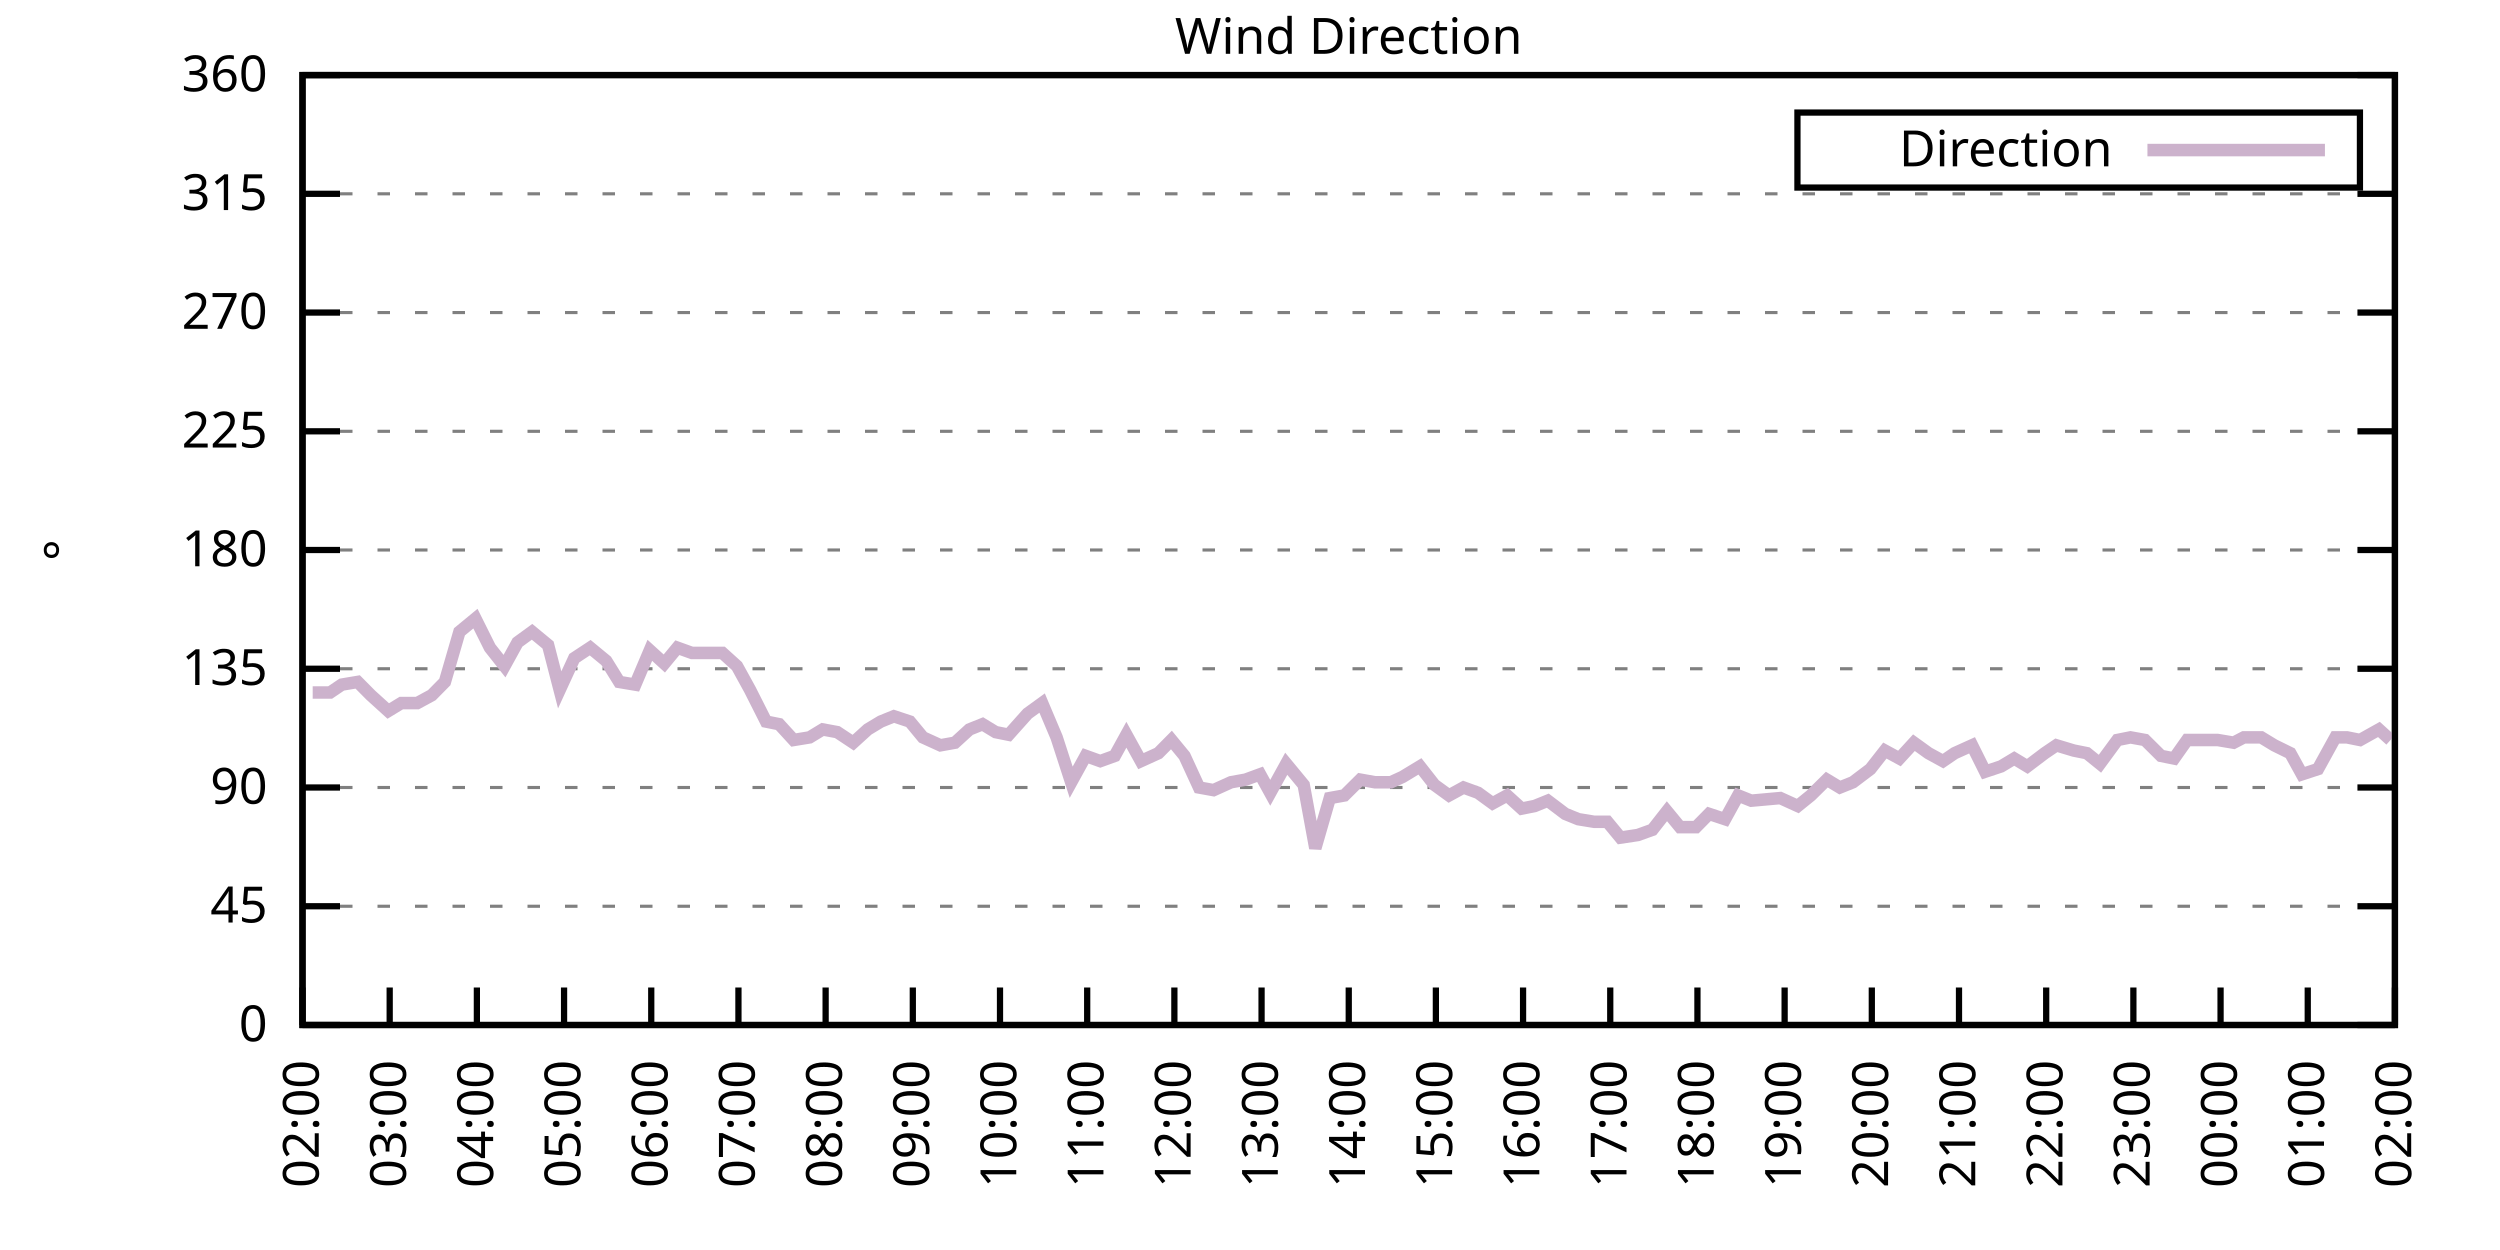
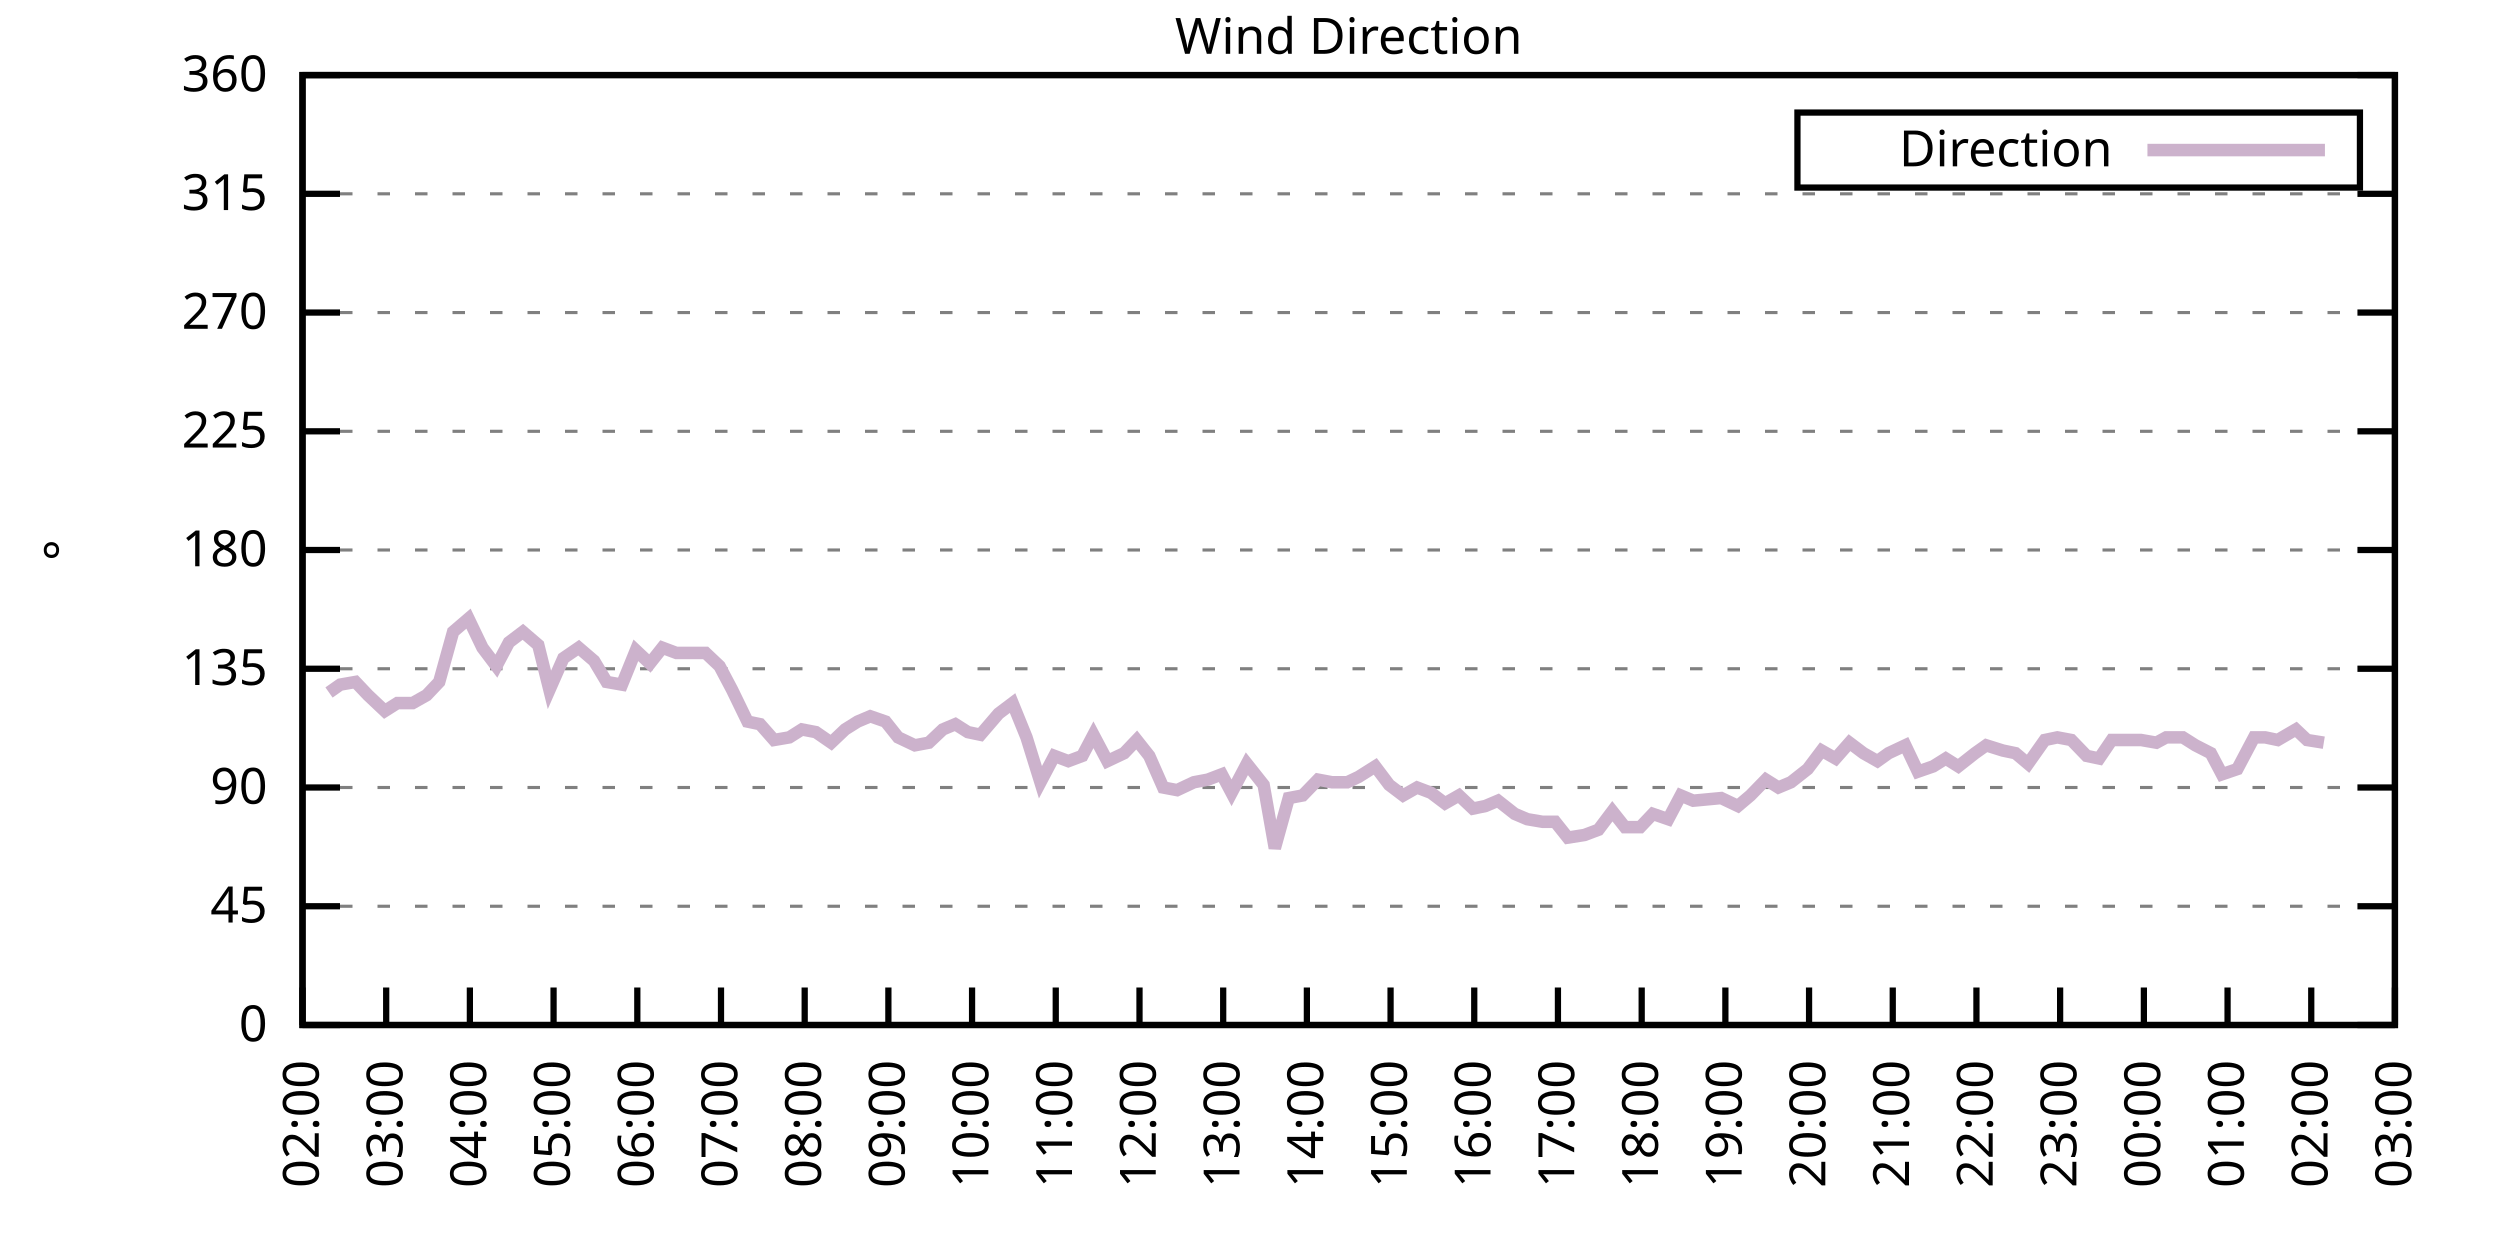
<svg xmlns="http://www.w3.org/2000/svg" xmlns:xlink="http://www.w3.org/1999/xlink" width="400" height="200" viewBox="0 0 400 200">
  <g id="gnuplot_canvas">
    <rect x="0" y="0" width="400" height="200" fill="none" />
    <defs>
      <circle id="gpDot" r="0.5" stroke-width="0.5" stroke="currentColor" />
      <path id="gpPt0" stroke-width="0.333" stroke="currentColor" d="M-1,0 h2 M0,-1 v2" />
      <path id="gpPt1" stroke-width="0.333" stroke="currentColor" d="M-1,-1 L1,1 M1,-1 L-1,1" />
      <path id="gpPt2" stroke-width="0.333" stroke="currentColor" d="M-1,0 L1,0 M0,-1 L0,1 M-1,-1 L1,1 M-1,1 L1,-1" />
      <rect id="gpPt3" stroke-width="0.333" stroke="currentColor" x="-1" y="-1" width="2" height="2" />
      <rect id="gpPt4" stroke-width="0.333" stroke="currentColor" fill="currentColor" x="-1" y="-1" width="2" height="2" />
      <circle id="gpPt5" stroke-width="0.333" stroke="currentColor" cx="0" cy="0" r="1" />
      <use xlink:href="#gpPt5" id="gpPt6" fill="currentColor" stroke="none" />
      <path id="gpPt7" stroke-width="0.333" stroke="currentColor" d="M0,-1.33 L-1.33,0.67 L1.33,0.67 z" />
      <use xlink:href="#gpPt7" id="gpPt8" fill="currentColor" stroke="none" />
      <use xlink:href="#gpPt7" id="gpPt9" stroke="currentColor" transform="rotate(180)" />
      <use xlink:href="#gpPt9" id="gpPt10" fill="currentColor" stroke="none" />
      <use xlink:href="#gpPt3" id="gpPt11" stroke="currentColor" transform="rotate(45)" />
      <use xlink:href="#gpPt11" id="gpPt12" fill="currentColor" stroke="none" />
      <path id="gpPt13" stroke-width="0.333" stroke="currentColor" d="M0,1.330 L1.265,0.411 L0.782,-1.067 L-0.782,-1.076 L-1.265,0.411 z" />
      <use xlink:href="#gpPt13" id="gpPt14" fill="currentColor" stroke="none" />
      <filter id="textbox" filterUnits="objectBoundingBox" x="0" y="0" height="1" width="1">
        <feFlood flood-color="white" flood-opacity="1" result="bgnd" />
        <feComposite in="SourceGraphic" in2="bgnd" operator="atop" />
      </filter>
      <filter id="greybox" filterUnits="objectBoundingBox" x="0" y="0" height="1" width="1">
        <feFlood flood-color="lightgrey" flood-opacity="1" result="grey" />
        <feComposite in="SourceGraphic" in2="grey" operator="atop" />
      </filter>
    </defs>
    <g fill="none" color="white" stroke="currentColor" stroke-width="1.00" stroke-linecap="butt" stroke-linejoin="miter">
</g>
    <g fill="none" color="black" stroke="currentColor" stroke-width="1.00" stroke-linecap="butt" stroke-linejoin="miter">
      <g stroke="none" shape-rendering="crispEdges">
        <polygon fill="rgb(255, 255, 255)" points="48.40,164.00 383.18,164.00 383.18,12.02 48.40,12.02 " />
      </g>
    </g>
    <g fill="none" color="black" stroke="currentColor" stroke-width="1.00" stroke-linecap="butt" stroke-linejoin="miter">
</g>
    <g fill="none" color="black" stroke="black" stroke-width="0.50" stroke-linecap="butt" stroke-linejoin="miter">
</g>
    <g fill="none" color="gray" stroke="currentColor" stroke-width="0.50" stroke-linecap="butt" stroke-linejoin="miter">
      <path stroke="gray" stroke-dasharray="2,4" class="gridline" d="M48.40,164.00 L383.19,164.00  " />
    </g>
    <g fill="none" color="gray" stroke="gray" stroke-width="1.00" stroke-linecap="butt" stroke-linejoin="miter">
</g>
    <g fill="none" color="black" stroke="currentColor" stroke-width="1.00" stroke-linecap="butt" stroke-linejoin="miter">
      <path stroke="black" d="M48.40,164.00 L54.40,164.00 M383.19,164.00 L377.19,164.00  " />
      <g transform="translate(42.80,166.60)" stroke="none" fill="black" font-family="Sans" font-size="8.00" text-anchor="end">
        <text>
          <tspan font-family="Sans"> 0</tspan>
        </text>
      </g>
    </g>
    <g fill="none" color="black" stroke="currentColor" stroke-width="1.00" stroke-linecap="butt" stroke-linejoin="miter">
</g>
    <g fill="none" color="black" stroke="black" stroke-width="0.50" stroke-linecap="butt" stroke-linejoin="miter">
</g>
    <g fill="none" color="gray" stroke="currentColor" stroke-width="0.50" stroke-linecap="butt" stroke-linejoin="miter">
      <path stroke="gray" stroke-dasharray="2,4" class="gridline" d="M48.40,145.00 L383.19,145.00  " />
    </g>
    <g fill="none" color="gray" stroke="gray" stroke-width="1.00" stroke-linecap="butt" stroke-linejoin="miter">
</g>
    <g fill="none" color="black" stroke="currentColor" stroke-width="1.00" stroke-linecap="butt" stroke-linejoin="miter">
      <path stroke="black" d="M48.40,145.00 L54.40,145.00 M383.19,145.00 L377.19,145.00  " />
      <g transform="translate(42.80,147.60)" stroke="none" fill="black" font-family="Sans" font-size="8.00" text-anchor="end">
        <text>
          <tspan font-family="Sans"> 45</tspan>
        </text>
      </g>
    </g>
    <g fill="none" color="black" stroke="currentColor" stroke-width="1.00" stroke-linecap="butt" stroke-linejoin="miter">
</g>
    <g fill="none" color="black" stroke="black" stroke-width="0.50" stroke-linecap="butt" stroke-linejoin="miter">
</g>
    <g fill="none" color="gray" stroke="currentColor" stroke-width="0.50" stroke-linecap="butt" stroke-linejoin="miter">
      <path stroke="gray" stroke-dasharray="2,4" class="gridline" d="M48.40,126.00 L383.19,126.00  " />
    </g>
    <g fill="none" color="gray" stroke="gray" stroke-width="1.00" stroke-linecap="butt" stroke-linejoin="miter">
</g>
    <g fill="none" color="black" stroke="currentColor" stroke-width="1.00" stroke-linecap="butt" stroke-linejoin="miter">
      <path stroke="black" d="M48.40,126.00 L54.40,126.00 M383.19,126.00 L377.19,126.00  " />
      <g transform="translate(42.80,128.60)" stroke="none" fill="black" font-family="Sans" font-size="8.00" text-anchor="end">
        <text>
          <tspan font-family="Sans"> 90</tspan>
        </text>
      </g>
    </g>
    <g fill="none" color="black" stroke="currentColor" stroke-width="1.00" stroke-linecap="butt" stroke-linejoin="miter">
</g>
    <g fill="none" color="black" stroke="black" stroke-width="0.50" stroke-linecap="butt" stroke-linejoin="miter">
</g>
    <g fill="none" color="gray" stroke="currentColor" stroke-width="0.50" stroke-linecap="butt" stroke-linejoin="miter">
      <path stroke="gray" stroke-dasharray="2,4" class="gridline" d="M48.40,107.00 L383.19,107.00  " />
    </g>
    <g fill="none" color="gray" stroke="gray" stroke-width="1.00" stroke-linecap="butt" stroke-linejoin="miter">
</g>
    <g fill="none" color="black" stroke="currentColor" stroke-width="1.00" stroke-linecap="butt" stroke-linejoin="miter">
      <path stroke="black" d="M48.40,107.00 L54.40,107.00 M383.19,107.00 L377.19,107.00  " />
      <g transform="translate(42.80,109.60)" stroke="none" fill="black" font-family="Sans" font-size="8.00" text-anchor="end">
        <text>
          <tspan font-family="Sans"> 135</tspan>
        </text>
      </g>
    </g>
    <g fill="none" color="black" stroke="currentColor" stroke-width="1.00" stroke-linecap="butt" stroke-linejoin="miter">
</g>
    <g fill="none" color="black" stroke="black" stroke-width="0.50" stroke-linecap="butt" stroke-linejoin="miter">
</g>
    <g fill="none" color="gray" stroke="currentColor" stroke-width="0.50" stroke-linecap="butt" stroke-linejoin="miter">
      <path stroke="gray" stroke-dasharray="2,4" class="gridline" d="M48.40,88.00 L383.19,88.00  " />
    </g>
    <g fill="none" color="gray" stroke="gray" stroke-width="1.00" stroke-linecap="butt" stroke-linejoin="miter">
</g>
    <g fill="none" color="black" stroke="currentColor" stroke-width="1.00" stroke-linecap="butt" stroke-linejoin="miter">
      <path stroke="black" d="M48.40,88.00 L54.40,88.00 M383.19,88.00 L377.19,88.00  " />
      <g transform="translate(42.80,90.60)" stroke="none" fill="black" font-family="Sans" font-size="8.00" text-anchor="end">
        <text>
          <tspan font-family="Sans"> 180</tspan>
        </text>
      </g>
    </g>
    <g fill="none" color="black" stroke="currentColor" stroke-width="1.00" stroke-linecap="butt" stroke-linejoin="miter">
</g>
    <g fill="none" color="black" stroke="black" stroke-width="0.50" stroke-linecap="butt" stroke-linejoin="miter">
</g>
    <g fill="none" color="gray" stroke="currentColor" stroke-width="0.50" stroke-linecap="butt" stroke-linejoin="miter">
      <path stroke="gray" stroke-dasharray="2,4" class="gridline" d="M48.40,69.01 L383.19,69.01  " />
    </g>
    <g fill="none" color="gray" stroke="gray" stroke-width="1.00" stroke-linecap="butt" stroke-linejoin="miter">
</g>
    <g fill="none" color="black" stroke="currentColor" stroke-width="1.00" stroke-linecap="butt" stroke-linejoin="miter">
      <path stroke="black" d="M48.40,69.01 L54.40,69.01 M383.19,69.01 L377.19,69.01  " />
      <g transform="translate(42.80,71.61)" stroke="none" fill="black" font-family="Sans" font-size="8.00" text-anchor="end">
        <text>
          <tspan font-family="Sans"> 225</tspan>
        </text>
      </g>
    </g>
    <g fill="none" color="black" stroke="currentColor" stroke-width="1.00" stroke-linecap="butt" stroke-linejoin="miter">
</g>
    <g fill="none" color="black" stroke="black" stroke-width="0.50" stroke-linecap="butt" stroke-linejoin="miter">
</g>
    <g fill="none" color="gray" stroke="currentColor" stroke-width="0.50" stroke-linecap="butt" stroke-linejoin="miter">
      <path stroke="gray" stroke-dasharray="2,4" class="gridline" d="M48.40,50.01 L383.19,50.01  " />
    </g>
    <g fill="none" color="gray" stroke="gray" stroke-width="1.00" stroke-linecap="butt" stroke-linejoin="miter">
</g>
    <g fill="none" color="black" stroke="currentColor" stroke-width="1.00" stroke-linecap="butt" stroke-linejoin="miter">
      <path stroke="black" d="M48.40,50.01 L54.40,50.01 M383.19,50.01 L377.19,50.01  " />
      <g transform="translate(42.80,52.61)" stroke="none" fill="black" font-family="Sans" font-size="8.00" text-anchor="end">
        <text>
          <tspan font-family="Sans"> 270</tspan>
        </text>
      </g>
    </g>
    <g fill="none" color="black" stroke="currentColor" stroke-width="1.00" stroke-linecap="butt" stroke-linejoin="miter">
</g>
    <g fill="none" color="black" stroke="black" stroke-width="0.50" stroke-linecap="butt" stroke-linejoin="miter">
</g>
    <g fill="none" color="gray" stroke="currentColor" stroke-width="0.50" stroke-linecap="butt" stroke-linejoin="miter">
      <path stroke="gray" stroke-dasharray="2,4" class="gridline" d="M48.40,31.01 L383.19,31.01  " />
    </g>
    <g fill="none" color="gray" stroke="gray" stroke-width="1.00" stroke-linecap="butt" stroke-linejoin="miter">
</g>
    <g fill="none" color="black" stroke="currentColor" stroke-width="1.00" stroke-linecap="butt" stroke-linejoin="miter">
      <path stroke="black" d="M48.40,31.01 L54.40,31.01 M383.19,31.01 L377.19,31.01  " />
      <g transform="translate(42.80,33.61)" stroke="none" fill="black" font-family="Sans" font-size="8.00" text-anchor="end">
        <text>
          <tspan font-family="Sans"> 315</tspan>
        </text>
      </g>
    </g>
    <g fill="none" color="black" stroke="currentColor" stroke-width="1.00" stroke-linecap="butt" stroke-linejoin="miter">
</g>
    <g fill="none" color="black" stroke="black" stroke-width="0.50" stroke-linecap="butt" stroke-linejoin="miter">
</g>
    <g fill="none" color="gray" stroke="currentColor" stroke-width="0.50" stroke-linecap="butt" stroke-linejoin="miter">
      <path stroke="gray" stroke-dasharray="2,4" class="gridline" d="M48.40,12.01 L383.19,12.01  " />
    </g>
    <g fill="none" color="gray" stroke="gray" stroke-width="1.00" stroke-linecap="butt" stroke-linejoin="miter">
</g>
    <g fill="none" color="black" stroke="currentColor" stroke-width="1.00" stroke-linecap="butt" stroke-linejoin="miter">
      <path stroke="black" d="M48.40,12.01 L54.40,12.01 M383.19,12.01 L377.19,12.01  " />
      <g transform="translate(42.80,14.61)" stroke="none" fill="black" font-family="Sans" font-size="8.00" text-anchor="end">
        <text>
          <tspan font-family="Sans"> 360</tspan>
        </text>
      </g>
    </g>
    <g fill="none" color="black" stroke="currentColor" stroke-width="1.00" stroke-linecap="butt" stroke-linejoin="miter">
      <path stroke="black" d="M48.40,164.00 L48.40,158.00  " />
      <g transform="translate(51.00,169.60) rotate(270.00)" stroke="none" fill="black" font-family="Sans" font-size="8.00" text-anchor="end">
        <text>
          <tspan font-family="Sans">02:00</tspan>
        </text>
      </g>
    </g>
    <g fill="none" color="black" stroke="currentColor" stroke-width="1.00" stroke-linecap="butt" stroke-linejoin="miter">
-       <path stroke="black" d="M62.35,164.00 L62.35,158.00  " />
-       <g transform="translate(64.95,169.60) rotate(270.00)" stroke="none" fill="black" font-family="Sans" font-size="8.00" text-anchor="end">
+       <path stroke="black" d="M61.79,164.00 L61.79,158.00  " />
+       <g transform="translate(64.39,169.60) rotate(270.00)" stroke="none" fill="black" font-family="Sans" font-size="8.00" text-anchor="end">
        <text>
          <tspan font-family="Sans">03:00</tspan>
        </text>
      </g>
    </g>
    <g fill="none" color="black" stroke="currentColor" stroke-width="1.00" stroke-linecap="butt" stroke-linejoin="miter">
-       <path stroke="black" d="M76.30,164.00 L76.30,158.00  " />
-       <g transform="translate(78.90,169.60) rotate(270.00)" stroke="none" fill="black" font-family="Sans" font-size="8.00" text-anchor="end">
+       <path stroke="black" d="M75.18,164.00 L75.18,158.00  " />
+       <g transform="translate(77.78,169.60) rotate(270.00)" stroke="none" fill="black" font-family="Sans" font-size="8.00" text-anchor="end">
        <text>
          <tspan font-family="Sans">04:00</tspan>
        </text>
      </g>
    </g>
    <g fill="none" color="black" stroke="currentColor" stroke-width="1.00" stroke-linecap="butt" stroke-linejoin="miter">
-       <path stroke="black" d="M90.25,164.00 L90.25,158.00  " />
-       <g transform="translate(92.85,169.60) rotate(270.00)" stroke="none" fill="black" font-family="Sans" font-size="8.00" text-anchor="end">
+       <path stroke="black" d="M88.57,164.00 L88.57,158.00  " />
+       <g transform="translate(91.17,169.60) rotate(270.00)" stroke="none" fill="black" font-family="Sans" font-size="8.00" text-anchor="end">
        <text>
          <tspan font-family="Sans">05:00</tspan>
        </text>
      </g>
    </g>
    <g fill="none" color="black" stroke="currentColor" stroke-width="1.00" stroke-linecap="butt" stroke-linejoin="miter">
-       <path stroke="black" d="M104.20,164.00 L104.20,158.00  " />
-       <g transform="translate(106.80,169.60) rotate(270.00)" stroke="none" fill="black" font-family="Sans" font-size="8.00" text-anchor="end">
+       <path stroke="black" d="M101.97,164.00 L101.97,158.00  " />
+       <g transform="translate(104.57,169.60) rotate(270.00)" stroke="none" fill="black" font-family="Sans" font-size="8.00" text-anchor="end">
        <text>
          <tspan font-family="Sans">06:00</tspan>
        </text>
      </g>
    </g>
    <g fill="none" color="black" stroke="currentColor" stroke-width="1.00" stroke-linecap="butt" stroke-linejoin="miter">
-       <path stroke="black" d="M118.15,164.00 L118.15,158.00  " />
-       <g transform="translate(120.75,169.60) rotate(270.00)" stroke="none" fill="black" font-family="Sans" font-size="8.00" text-anchor="end">
+       <path stroke="black" d="M115.36,164.00 L115.36,158.00  " />
+       <g transform="translate(117.96,169.60) rotate(270.00)" stroke="none" fill="black" font-family="Sans" font-size="8.00" text-anchor="end">
        <text>
          <tspan font-family="Sans">07:00</tspan>
        </text>
      </g>
    </g>
    <g fill="none" color="black" stroke="currentColor" stroke-width="1.00" stroke-linecap="butt" stroke-linejoin="miter">
-       <path stroke="black" d="M132.10,164.00 L132.10,158.00  " />
-       <g transform="translate(134.70,169.60) rotate(270.00)" stroke="none" fill="black" font-family="Sans" font-size="8.00" text-anchor="end">
+       <path stroke="black" d="M128.75,164.00 L128.75,158.00  " />
+       <g transform="translate(131.35,169.60) rotate(270.00)" stroke="none" fill="black" font-family="Sans" font-size="8.00" text-anchor="end">
        <text>
          <tspan font-family="Sans">08:00</tspan>
        </text>
      </g>
    </g>
    <g fill="none" color="black" stroke="currentColor" stroke-width="1.00" stroke-linecap="butt" stroke-linejoin="miter">
-       <path stroke="black" d="M146.05,164.00 L146.05,158.00  " />
-       <g transform="translate(148.65,169.60) rotate(270.00)" stroke="none" fill="black" font-family="Sans" font-size="8.00" text-anchor="end">
+       <path stroke="black" d="M142.14,164.00 L142.14,158.00  " />
+       <g transform="translate(144.74,169.60) rotate(270.00)" stroke="none" fill="black" font-family="Sans" font-size="8.00" text-anchor="end">
        <text>
          <tspan font-family="Sans">09:00</tspan>
        </text>
      </g>
    </g>
    <g fill="none" color="black" stroke="currentColor" stroke-width="1.00" stroke-linecap="butt" stroke-linejoin="miter">
-       <path stroke="black" d="M160.00,164.00 L160.00,158.00  " />
-       <g transform="translate(162.60,169.60) rotate(270.00)" stroke="none" fill="black" font-family="Sans" font-size="8.00" text-anchor="end">
+       <path stroke="black" d="M155.53,164.00 L155.53,158.00  " />
+       <g transform="translate(158.13,169.60) rotate(270.00)" stroke="none" fill="black" font-family="Sans" font-size="8.00" text-anchor="end">
        <text>
          <tspan font-family="Sans">10:00</tspan>
        </text>
      </g>
    </g>
    <g fill="none" color="black" stroke="currentColor" stroke-width="1.00" stroke-linecap="butt" stroke-linejoin="miter">
-       <path stroke="black" d="M173.95,164.00 L173.95,158.00  " />
-       <g transform="translate(176.55,169.60) rotate(270.00)" stroke="none" fill="black" font-family="Sans" font-size="8.00" text-anchor="end">
+       <path stroke="black" d="M168.92,164.00 L168.92,158.00  " />
+       <g transform="translate(171.52,169.60) rotate(270.00)" stroke="none" fill="black" font-family="Sans" font-size="8.00" text-anchor="end">
        <text>
          <tspan font-family="Sans">11:00</tspan>
        </text>
      </g>
    </g>
    <g fill="none" color="black" stroke="currentColor" stroke-width="1.00" stroke-linecap="butt" stroke-linejoin="miter">
-       <path stroke="black" d="M187.90,164.00 L187.90,158.00  " />
-       <g transform="translate(190.50,169.60) rotate(270.00)" stroke="none" fill="black" font-family="Sans" font-size="8.00" text-anchor="end">
+       <path stroke="black" d="M182.32,164.00 L182.32,158.00  " />
+       <g transform="translate(184.92,169.60) rotate(270.00)" stroke="none" fill="black" font-family="Sans" font-size="8.00" text-anchor="end">
        <text>
          <tspan font-family="Sans">12:00</tspan>
        </text>
      </g>
    </g>
    <g fill="none" color="black" stroke="currentColor" stroke-width="1.00" stroke-linecap="butt" stroke-linejoin="miter">
-       <path stroke="black" d="M201.85,164.00 L201.85,158.00  " />
-       <g transform="translate(204.45,169.60) rotate(270.00)" stroke="none" fill="black" font-family="Sans" font-size="8.00" text-anchor="end">
+       <path stroke="black" d="M195.71,164.00 L195.71,158.00  " />
+       <g transform="translate(198.31,169.60) rotate(270.00)" stroke="none" fill="black" font-family="Sans" font-size="8.00" text-anchor="end">
        <text>
          <tspan font-family="Sans">13:00</tspan>
        </text>
      </g>
    </g>
    <g fill="none" color="black" stroke="currentColor" stroke-width="1.00" stroke-linecap="butt" stroke-linejoin="miter">
-       <path stroke="black" d="M215.80,164.00 L215.80,158.00  " />
-       <g transform="translate(218.40,169.60) rotate(270.00)" stroke="none" fill="black" font-family="Sans" font-size="8.00" text-anchor="end">
+       <path stroke="black" d="M209.10,164.00 L209.10,158.00  " />
+       <g transform="translate(211.70,169.60) rotate(270.00)" stroke="none" fill="black" font-family="Sans" font-size="8.00" text-anchor="end">
        <text>
          <tspan font-family="Sans">14:00</tspan>
        </text>
      </g>
    </g>
    <g fill="none" color="black" stroke="currentColor" stroke-width="1.00" stroke-linecap="butt" stroke-linejoin="miter">
-       <path stroke="black" d="M229.74,164.00 L229.74,158.00  " />
-       <g transform="translate(232.34,169.60) rotate(270.00)" stroke="none" fill="black" font-family="Sans" font-size="8.00" text-anchor="end">
+       <path stroke="black" d="M222.49,164.00 L222.49,158.00  " />
+       <g transform="translate(225.09,169.60) rotate(270.00)" stroke="none" fill="black" font-family="Sans" font-size="8.00" text-anchor="end">
        <text>
          <tspan font-family="Sans">15:00</tspan>
        </text>
      </g>
    </g>
    <g fill="none" color="black" stroke="currentColor" stroke-width="1.00" stroke-linecap="butt" stroke-linejoin="miter">
-       <path stroke="black" d="M243.69,164.00 L243.69,158.00  " />
-       <g transform="translate(246.29,169.60) rotate(270.00)" stroke="none" fill="black" font-family="Sans" font-size="8.00" text-anchor="end">
+       <path stroke="black" d="M235.88,164.00 L235.88,158.00  " />
+       <g transform="translate(238.48,169.60) rotate(270.00)" stroke="none" fill="black" font-family="Sans" font-size="8.00" text-anchor="end">
        <text>
          <tspan font-family="Sans">16:00</tspan>
        </text>
      </g>
    </g>
    <g fill="none" color="black" stroke="currentColor" stroke-width="1.00" stroke-linecap="butt" stroke-linejoin="miter">
-       <path stroke="black" d="M257.64,164.00 L257.64,158.00  " />
-       <g transform="translate(260.24,169.60) rotate(270.00)" stroke="none" fill="black" font-family="Sans" font-size="8.00" text-anchor="end">
+       <path stroke="black" d="M249.27,164.00 L249.27,158.00  " />
+       <g transform="translate(251.87,169.60) rotate(270.00)" stroke="none" fill="black" font-family="Sans" font-size="8.00" text-anchor="end">
        <text>
          <tspan font-family="Sans">17:00</tspan>
        </text>
      </g>
    </g>
    <g fill="none" color="black" stroke="currentColor" stroke-width="1.00" stroke-linecap="butt" stroke-linejoin="miter">
-       <path stroke="black" d="M271.59,164.00 L271.59,158.00  " />
-       <g transform="translate(274.19,169.60) rotate(270.00)" stroke="none" fill="black" font-family="Sans" font-size="8.00" text-anchor="end">
+       <path stroke="black" d="M262.67,164.00 L262.67,158.00  " />
+       <g transform="translate(265.27,169.60) rotate(270.00)" stroke="none" fill="black" font-family="Sans" font-size="8.00" text-anchor="end">
        <text>
          <tspan font-family="Sans">18:00</tspan>
        </text>
      </g>
    </g>
    <g fill="none" color="black" stroke="currentColor" stroke-width="1.00" stroke-linecap="butt" stroke-linejoin="miter">
-       <path stroke="black" d="M285.54,164.00 L285.54,158.00  " />
-       <g transform="translate(288.14,169.60) rotate(270.00)" stroke="none" fill="black" font-family="Sans" font-size="8.00" text-anchor="end">
+       <path stroke="black" d="M276.06,164.00 L276.06,158.00  " />
+       <g transform="translate(278.66,169.60) rotate(270.00)" stroke="none" fill="black" font-family="Sans" font-size="8.00" text-anchor="end">
        <text>
          <tspan font-family="Sans">19:00</tspan>
        </text>
      </g>
    </g>
    <g fill="none" color="black" stroke="currentColor" stroke-width="1.00" stroke-linecap="butt" stroke-linejoin="miter">
-       <path stroke="black" d="M299.49,164.00 L299.49,158.00  " />
-       <g transform="translate(302.09,169.60) rotate(270.00)" stroke="none" fill="black" font-family="Sans" font-size="8.00" text-anchor="end">
+       <path stroke="black" d="M289.45,164.00 L289.45,158.00  " />
+       <g transform="translate(292.05,169.60) rotate(270.00)" stroke="none" fill="black" font-family="Sans" font-size="8.00" text-anchor="end">
        <text>
          <tspan font-family="Sans">20:00</tspan>
        </text>
      </g>
    </g>
    <g fill="none" color="black" stroke="currentColor" stroke-width="1.00" stroke-linecap="butt" stroke-linejoin="miter">
-       <path stroke="black" d="M313.44,164.00 L313.44,158.00  " />
-       <g transform="translate(316.04,169.60) rotate(270.00)" stroke="none" fill="black" font-family="Sans" font-size="8.00" text-anchor="end">
+       <path stroke="black" d="M302.84,164.00 L302.84,158.00  " />
+       <g transform="translate(305.44,169.60) rotate(270.00)" stroke="none" fill="black" font-family="Sans" font-size="8.00" text-anchor="end">
        <text>
          <tspan font-family="Sans">21:00</tspan>
        </text>
      </g>
    </g>
    <g fill="none" color="black" stroke="currentColor" stroke-width="1.00" stroke-linecap="butt" stroke-linejoin="miter">
-       <path stroke="black" d="M327.39,164.00 L327.39,158.00  " />
-       <g transform="translate(329.99,169.60) rotate(270.00)" stroke="none" fill="black" font-family="Sans" font-size="8.00" text-anchor="end">
+       <path stroke="black" d="M316.23,164.00 L316.23,158.00  " />
+       <g transform="translate(318.83,169.60) rotate(270.00)" stroke="none" fill="black" font-family="Sans" font-size="8.00" text-anchor="end">
        <text>
          <tspan font-family="Sans">22:00</tspan>
        </text>
      </g>
    </g>
    <g fill="none" color="black" stroke="currentColor" stroke-width="1.00" stroke-linecap="butt" stroke-linejoin="miter">
-       <path stroke="black" d="M341.34,164.00 L341.34,158.00  " />
-       <g transform="translate(343.94,169.60) rotate(270.00)" stroke="none" fill="black" font-family="Sans" font-size="8.00" text-anchor="end">
+       <path stroke="black" d="M329.62,164.00 L329.62,158.00  " />
+       <g transform="translate(332.22,169.60) rotate(270.00)" stroke="none" fill="black" font-family="Sans" font-size="8.00" text-anchor="end">
        <text>
          <tspan font-family="Sans">23:00</tspan>
        </text>
      </g>
    </g>
    <g fill="none" color="black" stroke="currentColor" stroke-width="1.00" stroke-linecap="butt" stroke-linejoin="miter">
-       <path stroke="black" d="M355.29,164.00 L355.29,158.00  " />
-       <g transform="translate(357.89,169.60) rotate(270.00)" stroke="none" fill="black" font-family="Sans" font-size="8.00" text-anchor="end">
+       <path stroke="black" d="M343.02,164.00 L343.02,158.00  " />
+       <g transform="translate(345.62,169.60) rotate(270.00)" stroke="none" fill="black" font-family="Sans" font-size="8.00" text-anchor="end">
        <text>
          <tspan font-family="Sans">00:00</tspan>
        </text>
      </g>
    </g>
    <g fill="none" color="black" stroke="currentColor" stroke-width="1.00" stroke-linecap="butt" stroke-linejoin="miter">
-       <path stroke="black" d="M369.24,164.00 L369.24,158.00  " />
-       <g transform="translate(371.84,169.60) rotate(270.00)" stroke="none" fill="black" font-family="Sans" font-size="8.00" text-anchor="end">
+       <path stroke="black" d="M356.41,164.00 L356.41,158.00  " />
+       <g transform="translate(359.01,169.60) rotate(270.00)" stroke="none" fill="black" font-family="Sans" font-size="8.00" text-anchor="end">
        <text>
          <tspan font-family="Sans">01:00</tspan>
+         </text>
+       </g>
+     </g>
+     <g fill="none" color="black" stroke="currentColor" stroke-width="1.00" stroke-linecap="butt" stroke-linejoin="miter">
+       <path stroke="black" d="M369.80,164.00 L369.80,158.00  " />
+       <g transform="translate(372.40,169.60) rotate(270.00)" stroke="none" fill="black" font-family="Sans" font-size="8.00" text-anchor="end">
+         <text>
+           <tspan font-family="Sans">02:00</tspan>
        </text>
      </g>
    </g>
    <g fill="none" color="black" stroke="currentColor" stroke-width="1.00" stroke-linecap="butt" stroke-linejoin="miter">
      <path stroke="black" d="M383.19,164.00 L383.19,158.00  " />
      <g transform="translate(385.79,169.60) rotate(270.00)" stroke="none" fill="black" font-family="Sans" font-size="8.00" text-anchor="end">
        <text>
-           <tspan font-family="Sans">02:00</tspan>
+           <tspan font-family="Sans">03:00</tspan>
        </text>
      </g>
    </g>
    <g fill="none" color="black" stroke="currentColor" stroke-width="1.00" stroke-linecap="butt" stroke-linejoin="miter">
</g>
    <g fill="none" color="black" stroke="currentColor" stroke-width="1.00" stroke-linecap="butt" stroke-linejoin="miter">
      <path stroke="black" d="M48.40,12.01 L48.40,164.00 L383.19,164.00 L383.19,12.01 L48.40,12.01 Z  " />
    </g>
    <g fill="none" color="black" stroke="currentColor" stroke-width="1.00" stroke-linecap="butt" stroke-linejoin="miter">
</g>
    <g fill="none" color="black" stroke="currentColor" stroke-width="1.00" stroke-linecap="butt" stroke-linejoin="miter">
      <path stroke="black" d="M287.59,30.01 L287.59,18.01 L377.59,18.01 L377.59,30.01 L287.59,30.01 Z  " />
    </g>
    <g id="Wind_direction_plot_1">
      <g fill="none" color="white" stroke="black" stroke-width="2.00" stroke-linecap="butt" stroke-linejoin="miter">
</g>
      <g fill="none" color="black" stroke="currentColor" stroke-width="2.00" stroke-linecap="butt" stroke-linejoin="miter">
        <g transform="translate(337.99,26.61)" stroke="none" fill="black" font-family="Sans" font-size="8.00" text-anchor="end">
          <text>
            <tspan font-family="Sans">Direction</tspan>
          </text>
        </g>
      </g>
      <g fill="none" color="black" stroke="currentColor" stroke-width="2.00" stroke-linecap="butt" stroke-linejoin="miter">
-         <path stroke="rgb(204, 178, 204)" d="M343.59,24.01 L371.99,24.01 M50.03,110.80 L52.82,110.80 L54.68,109.54 L57.23,109.11 L59.33,111.23 L62.12,113.76   L64.21,112.49 L66.77,112.49 L69.09,111.23 L71.18,109.11 L73.51,101.09 L76.07,98.98 L78.39,103.63 L80.72,106.58   L82.81,102.78 L85.13,101.09 L87.69,103.20 L89.55,110.38 L91.88,105.31 L94.43,103.63 L96.99,105.74 L99.08,109.11   L101.64,109.54 L103.97,104.05 L106.29,106.16 L108.38,103.63 L110.71,104.47 L112.80,104.47 L115.59,104.47 L117.92,106.58   L120.01,110.38 L122.57,115.45 L124.66,115.87 L126.98,118.40 L129.54,117.98 L131.63,116.71 L133.96,117.14 L136.51,118.83   L138.84,116.71 L140.93,115.45 L143.02,114.60 L145.58,115.45 L147.67,117.98 L150.46,119.25 L152.79,118.83 L155.11,116.71   L157.21,115.87 L159.30,117.14 L161.39,117.56 L164.41,114.18 L166.74,112.49 L169.06,117.98 L171.39,125.16 L173.71,120.94   L176.04,121.78 L178.36,120.94 L180.22,117.56 L182.55,121.78 L185.34,120.51 L187.43,118.40 L189.52,120.94 L191.85,126.00   L194.17,126.42 L196.96,125.16 L199.29,124.74 L201.61,123.89 L203.24,126.85 L205.80,122.20 L208.59,125.58 L210.45,135.71   L212.77,127.69 L215.10,127.27 L217.65,124.74 L219.98,125.16 L222.54,125.16 L224.40,124.31 L227.19,122.62 L229.51,125.58   L231.84,127.27 L234.16,126.00 L236.49,126.85 L238.81,128.54 L241.14,127.27 L243.46,129.38 L245.55,128.96 L247.65,128.11   L250.44,130.22 L252.53,131.07 L255.09,131.49 L257.18,131.49 L259.27,134.02 L262.06,133.60 L264.39,132.76 L266.71,129.80   L268.80,132.34 L271.36,132.34 L273.45,130.22 L276.01,131.07 L278.10,127.27 L280.20,128.11 L284.85,127.69 L287.64,128.96   L289.73,127.27 L292.29,124.74 L294.38,126.00 L296.47,125.16 L299.26,123.05 L301.58,120.09 L303.91,121.36 L306.23,118.83   L308.56,120.51 L310.88,121.78 L312.74,120.51 L315.53,119.25 L317.63,123.47 L320.18,122.62 L322.28,121.36 L324.37,122.62   L327.16,120.51 L329.02,119.25 L331.81,120.09 L333.90,120.51 L335.99,122.20 L338.78,118.40 L340.88,117.98 L343.20,118.40   L345.76,120.94 L347.85,121.36 L349.94,118.40 L352.73,118.40 L354.83,118.40 L357.38,118.83 L359.01,117.98 L361.80,117.98   L363.89,119.25 L366.45,120.51 L368.31,123.89 L370.87,123.05 L373.66,117.98 L375.52,117.98 L377.61,118.40 L380.63,116.71   L382.49,118.40  " />
+         <path stroke="rgb(204, 178, 204)" d="M343.59,24.01 L371.99,24.01 M52.64,110.80 L54.43,109.54 L56.88,109.11 L58.89,111.23 L61.57,113.76 L63.58,112.49   L66.03,112.49 L68.26,111.23 L70.27,109.11 L72.50,101.09 L74.96,98.98 L77.19,103.63 L79.42,106.58 L81.43,102.78   L83.66,101.09 L86.12,103.20 L87.91,110.38 L90.14,105.31 L92.59,103.63 L95.05,105.74 L97.06,109.11 L99.51,109.54   L101.74,104.05 L103.98,106.16 L105.98,103.63 L108.22,104.47 L110.22,104.47 L112.90,104.47 L115.13,106.58 L117.14,110.38   L119.60,115.45 L121.61,115.87 L123.84,118.40 L126.29,117.98 L128.30,116.71 L130.54,117.14 L132.99,118.83 L135.22,116.71   L137.23,115.45 L139.24,114.60 L141.69,115.45 L143.70,117.98 L146.38,119.25 L148.61,118.83 L150.85,116.71 L152.85,115.87   L154.86,117.14 L156.87,117.56 L159.77,114.18 L162.01,112.49 L164.24,117.98 L166.47,125.16 L168.70,120.94 L170.93,121.78   L173.17,120.94 L174.95,117.56 L177.18,121.78 L179.86,120.51 L181.87,118.40 L183.88,120.94 L186.11,126.00 L188.34,126.42   L191.02,125.16 L193.25,124.74 L195.48,123.89 L197.05,126.85 L199.50,122.20 L202.18,125.58 L203.97,135.71 L206.20,127.69   L208.43,127.27 L210.88,124.74 L213.12,125.16 L215.57,125.16 L217.36,124.31 L220.04,122.62 L222.27,125.58 L224.50,127.27   L226.73,126.00 L228.96,126.85 L231.20,128.54 L233.43,127.27 L235.66,129.38 L237.67,128.96 L239.68,128.11 L242.36,130.22   L244.36,131.07 L246.82,131.49 L248.83,131.49 L250.84,134.02 L253.51,133.60 L255.75,132.76 L257.98,129.80 L259.99,132.34   L262.44,132.34 L264.45,130.22 L266.91,131.07 L268.92,127.27 L270.92,128.11 L275.39,127.69 L278.07,128.96 L280.07,127.27   L282.53,124.74 L284.54,126.00 L286.55,125.16 L289.23,123.05 L291.46,120.09 L293.69,121.36 L295.92,118.83 L298.15,120.51   L300.39,121.78 L302.17,120.51 L304.85,119.25 L306.86,123.47 L309.31,122.62 L311.32,121.36 L313.33,122.62 L316.01,120.51   L317.79,119.25 L320.47,120.09 L322.48,120.51 L324.49,122.20 L327.17,118.40 L329.18,117.98 L331.41,118.40 L333.86,120.94   L335.87,121.36 L337.88,118.40 L340.56,118.40 L342.57,118.40 L345.02,118.83 L346.59,117.98 L349.26,117.98 L351.27,119.25   L353.73,120.51 L355.51,123.89 L357.97,123.05 L360.65,117.98 L362.43,117.98 L364.44,118.40 L367.34,116.71 L369.13,118.40   L371.81,118.83  " />
      </g>
    </g>
    <g fill="none" color="black" stroke="currentColor" stroke-width="2.00" stroke-linecap="butt" stroke-linejoin="miter">
</g>
    <g fill="none" color="black" stroke="black" stroke-width="1.00" stroke-linecap="butt" stroke-linejoin="miter">
</g>
    <g fill="none" color="black" stroke="currentColor" stroke-width="1.00" stroke-linecap="butt" stroke-linejoin="miter">
      <path stroke="black" d="M48.40,12.01 L48.40,164.00 L383.19,164.00 L383.19,12.01 L48.40,12.01 Z  " />
      <g transform="translate(12.80,88.01) rotate(270.00)" stroke="none" fill="black" font-family="Sans" font-size="8.00" text-anchor="middle">
        <text>
          <tspan font-family="Sans">°</tspan>
        </text>
      </g>
    </g>
    <g fill="none" color="black" stroke="currentColor" stroke-width="1.00" stroke-linecap="butt" stroke-linejoin="miter">
</g>
    <g fill="none" color="black" stroke="currentColor" stroke-width="1.00" stroke-linecap="butt" stroke-linejoin="miter">
      <g transform="translate(215.79,8.61)" stroke="none" fill="black" font-family="Sans" font-size="8.00" text-anchor="middle">
        <text>
          <tspan font-family="Sans">Wind Direction</tspan>
        </text>
      </g>
    </g>
    <g fill="none" color="black" stroke="currentColor" stroke-width="1.00" stroke-linecap="butt" stroke-linejoin="miter">
</g>
  </g>
</svg>
